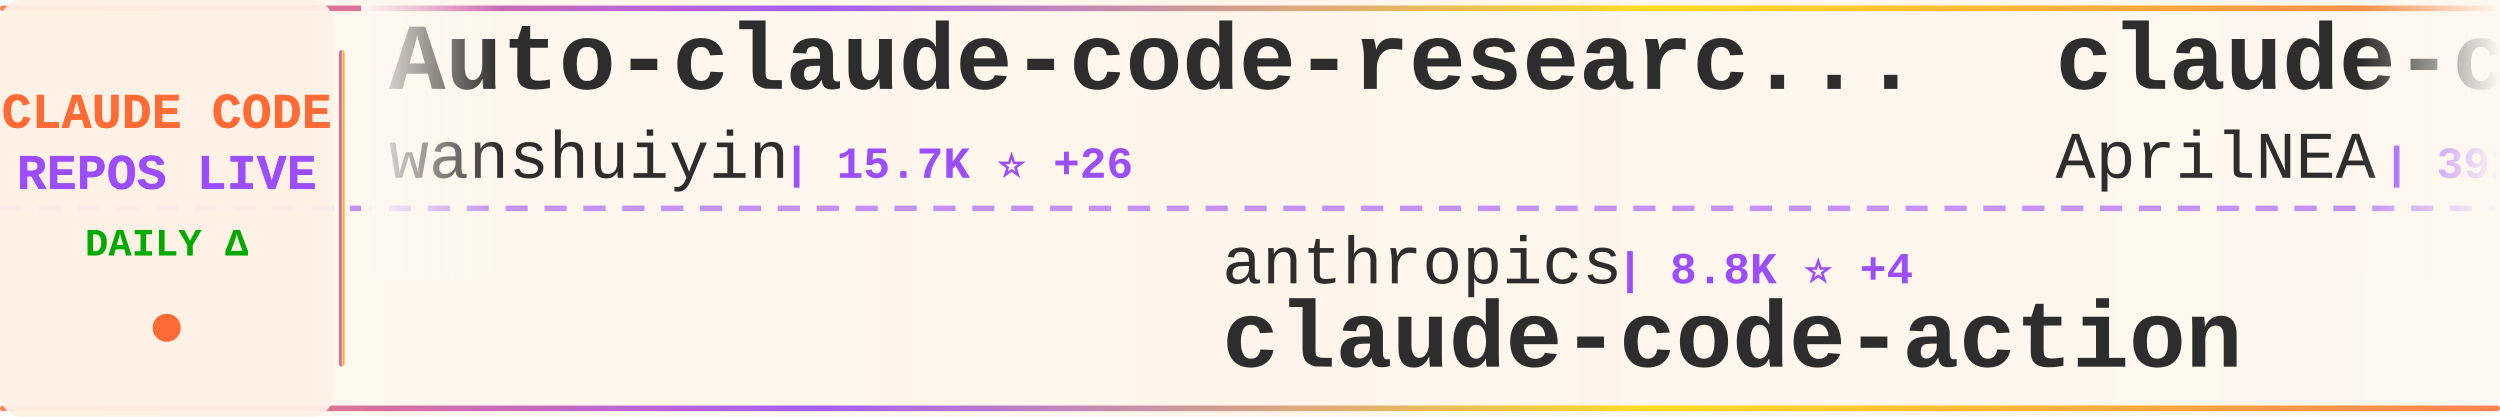
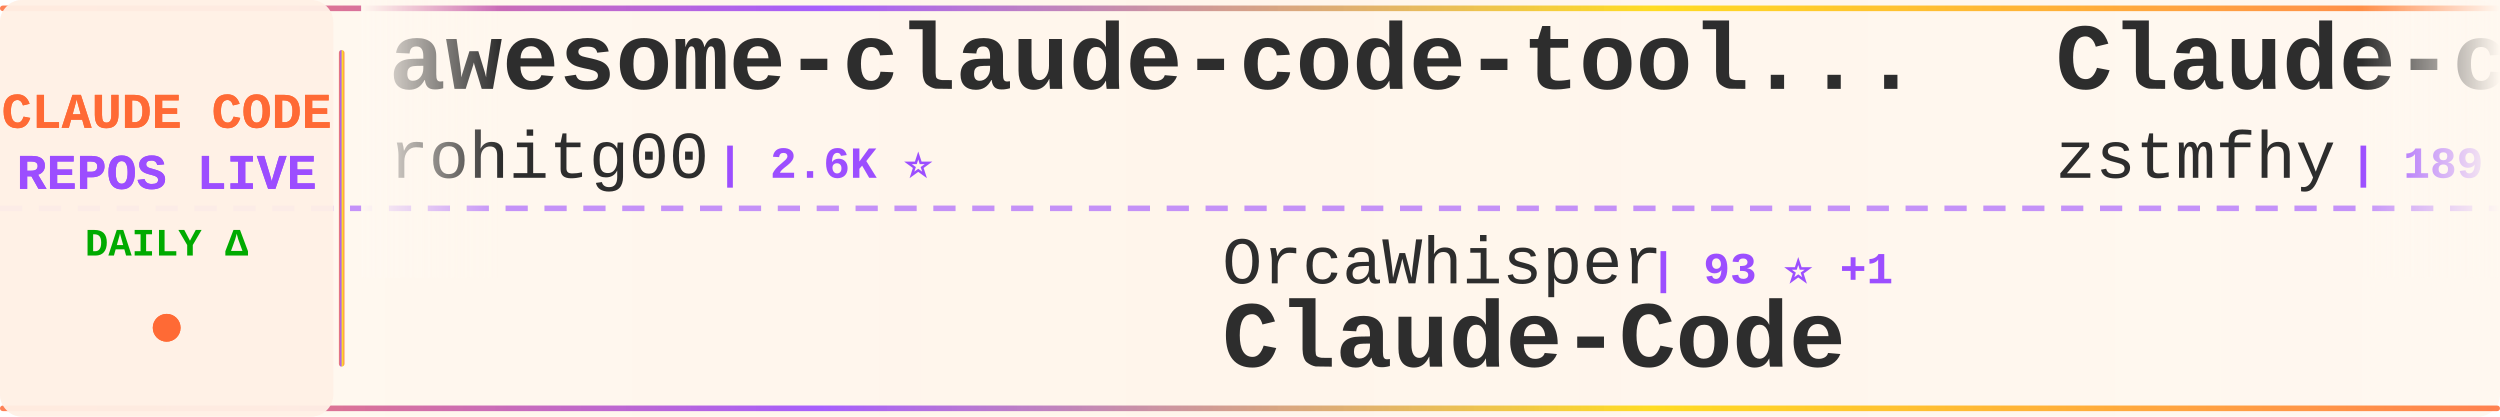
<svg xmlns="http://www.w3.org/2000/svg" width="900" height="150">
  <defs>
    <linearGradient id="tickerBg" x1="0%" y1="0%" x2="100%" y2="0%">
      <stop offset="0%" style="stop-color:#fff8f0;stop-opacity:0.98" />
      <stop offset="50%" style="stop-color:#fff5eb;stop-opacity:1" />
      <stop offset="100%" style="stop-color:#fff8f0;stop-opacity:0.98" />
    </linearGradient>
    <linearGradient id="borderGrad" x1="0%" y1="0%" x2="100%" y2="0%">
      <stop offset="0%" style="stop-color:#FF6B35;stop-opacity:0.85">
        <animate attributeName="stop-opacity" values="0.85;1;0.85" dur="2s" repeatCount="indefinite" />
      </stop>
      <stop offset="33%" style="stop-color:#9C4EFF;stop-opacity:0.9">
        <animate attributeName="stop-opacity" values="0.9;1;0.9" dur="2.2s" repeatCount="indefinite" />
      </stop>
      <stop offset="66%" style="stop-color:#FFD700;stop-opacity:0.85">
        <animate attributeName="stop-opacity" values="0.85;1;0.85" dur="1.8s" repeatCount="indefinite" />
      </stop>
      <stop offset="100%" style="stop-color:#FF6B35;stop-opacity:0.85">
        <animate attributeName="stop-opacity" values="0.85;1;0.85" dur="2s" repeatCount="indefinite" />
      </stop>
    </linearGradient>
    <filter id="textGlow">
      <feGaussianBlur stdDeviation="0.15" result="coloredBlur" />
      <feMerge>
        <feMergeNode in="coloredBlur" />
        <feMergeNode in="SourceGraphic" />
      </feMerge>
    </filter>
    <filter id="metricGlow">
      <feGaussianBlur stdDeviation="0.2" result="coloredBlur" />
      <feMerge>
        <feMergeNode in="coloredBlur" />
        <feMergeNode in="SourceGraphic" />
      </feMerge>
    </filter>
    <linearGradient id="leftFade" x1="0%" y1="0%" x2="100%" y2="0%">
      <stop offset="0%" style="stop-color:#fff8f0;stop-opacity:1" />
      <stop offset="100%" style="stop-color:#fff8f0;stop-opacity:0" />
    </linearGradient>
    <linearGradient id="rightFade" x1="0%" y1="0%" x2="100%" y2="0%">
      <stop offset="0%" style="stop-color:#fff8f0;stop-opacity:0" />
      <stop offset="100%" style="stop-color:#fff8f0;stop-opacity:1" />
    </linearGradient>
  </defs>
  <rect width="900" height="150" fill="url(#tickerBg)" rx="8" />
  <rect x="0" y="2" width="900" height="2" fill="url(#borderGrad)" rx="1" />
  <rect x="0" y="146" width="900" height="2" fill="url(#borderGrad)" rx="1" />
  <line x1="0" y1="75" x2="900" y2="75" stroke="#9C4EFF" stroke-width="2" stroke-dasharray="8 6" opacity="0.6" />
  <rect x="0" y="0" width="120" height="150" fill="#fff0e6" opacity="0.95" rx="8" />
  <text x="60" y="46" font-family="'Courier New', monospace" font-size="18" font-weight="bold" fill="#FF6B35" text-anchor="middle" filter="url(#textGlow)">
    CLAUDE CODE
  </text>
  <text x="60" y="68" font-family="'Courier New', monospace" font-size="18" font-weight="bold" fill="#9C4EFF" text-anchor="middle" filter="url(#textGlow)">
    REPOS LIVE
  </text>
  <text x="60" y="92" font-family="'Courier New', monospace" font-size="14" font-weight="bold" fill="#00aa00" text-anchor="middle">
    DAILY Δ
  </text>
  <circle cx="60" cy="118" r="5" fill="#FF6B35" filter="url(#metricGlow)">
    <animate attributeName="r" values="4;6;4" dur="1.5s" repeatCount="indefinite" />
    <animate attributeName="opacity" values="0.6;1;0.6" dur="1.5s" repeatCount="indefinite" />
  </circle>
  <rect x="122" y="18" width="2" height="114" fill="url(#borderGrad)" rx="1" />
  <clipPath id="tickerClip">
    <rect x="130" y="0" width="770" height="150" />
  </clipPath>
  <g clip-path="url(#tickerClip)">
    <g id="tickerItems">
      <animateTransform attributeName="transform" attributeType="XML" type="translate" from="0 0" to="-3000 0" dur="54s" repeatCount="indefinite" />
      <g transform="translate(0, 0)">
-         <text x="140" y="32" font-family="'Courier New', monospace" font-size="34" font-weight="bold" fill="#2d2d2d">Auto-claude-code-researc...</text>
-         <text x="140" y="64" font-family="'Courier New', monospace" font-size="24" font-weight="normal" fill="#2d2d2d" opacity="1.0">wanshuiyin</text>
-         <text x="282" y="64" font-family="'Courier New', monospace" font-size="16" font-weight="bold" fill="#9C4EFF"> | 15.7K ⭐ +26</text>
+         <text x="140" y="32" font-family="'Courier New', monospace" font-size="34" font-weight="bold" fill="#2d2d2d">awesome-claude-code-tool...</text>
+         <text x="140" y="64" font-family="'Courier New', monospace" font-size="24" font-weight="normal" fill="#2d2d2d" opacity="1.0">rohitg00</text>
+         <text x="258" y="64" font-family="'Courier New', monospace" font-size="16" font-weight="bold" fill="#9C4EFF"> | 2.6K ⭐</text>
      </g>
      <g transform="translate(300, 0)">
-         <text x="140" y="102" font-family="'Courier New', monospace" font-size="24" font-weight="normal" fill="#2d2d2d" opacity="1.0">anthropics</text>
-         <text x="282" y="102" font-family="'Courier New', monospace" font-size="16" font-weight="bold" fill="#9C4EFF"> | 8.8K ⭐ +4</text>
-         <text x="140" y="132" font-family="'Courier New', monospace" font-size="34" font-weight="bold" fill="#2d2d2d">claude-code-action</text>
+         <text x="140" y="102" font-family="'Courier New', monospace" font-size="24" font-weight="normal" fill="#2d2d2d" opacity="1.0">OrcaWhisper</text>
+         <text x="294" y="102" font-family="'Courier New', monospace" font-size="16" font-weight="bold" fill="#9C4EFF"> | 93 ⭐ +1</text>
+         <text x="140" y="132" font-family="'Courier New', monospace" font-size="34" font-weight="bold" fill="#2d2d2d">Claude-Code</text>
      </g>
      <g transform="translate(600, 0)">
-         <text x="140" y="32" font-family="'Courier New', monospace" font-size="34" font-weight="bold" fill="#2d2d2d">claude-code-source</text>
-         <text x="140" y="64" font-family="'Courier New', monospace" font-size="24" font-weight="normal" fill="#2d2d2d" opacity="1.0">AprilNEA</text>
-         <text x="258" y="64" font-family="'Courier New', monospace" font-size="16" font-weight="bold" fill="#9C4EFF"> | 392 ⭐</text>
+         <text x="140" y="32" font-family="'Courier New', monospace" font-size="34" font-weight="bold" fill="#2d2d2d">Claude-code</text>
+         <text x="140" y="64" font-family="'Courier New', monospace" font-size="24" font-weight="normal" fill="#2d2d2d" opacity="1.0">zstmfhy</text>
+         <text x="246" y="64" font-family="'Courier New', monospace" font-size="16" font-weight="bold" fill="#9C4EFF"> | 189 ⭐</text>
      </g>
      <g transform="translate(900, 0)">
-         <text x="140" y="102" font-family="'Courier New', monospace" font-size="24" font-weight="normal" fill="#2d2d2d" opacity="1.0">sugyan</text>
-         <text x="234" y="102" font-family="'Courier New', monospace" font-size="16" font-weight="bold" fill="#9C4EFF"> | 1.1K ⭐</text>
-         <text x="140" y="132" font-family="'Courier New', monospace" font-size="34" font-weight="bold" fill="#2d2d2d">claude-code-webui</text>
+         <text x="140" y="102" font-family="'Courier New', monospace" font-size="24" font-weight="normal" fill="#2d2d2d" opacity="1.0">Piebald-AI</text>
+         <text x="282" y="102" font-family="'Courier New', monospace" font-size="16" font-weight="bold" fill="#9C4EFF"> | 12.6K ⭐ +3</text>
+         <text x="140" y="132" font-family="'Courier New', monospace" font-size="34" font-weight="bold" fill="#2d2d2d">claude-code-system-promp...</text>
      </g>
      <g transform="translate(1200, 0)">
-         <text x="140" y="32" font-family="'Courier New', monospace" font-size="34" font-weight="bold" fill="#2d2d2d">claude-code-from-source</text>
-         <text x="140" y="64" font-family="'Courier New', monospace" font-size="24" font-weight="normal" fill="#2d2d2d" opacity="1.0">alejandrobalderas</text>
-         <text x="366" y="64" font-family="'Courier New', monospace" font-size="16" font-weight="bold" fill="#9C4EFF"> | 2.8K ⭐ +3</text>
+         <text x="140" y="32" font-family="'Courier New', monospace" font-size="34" font-weight="bold" fill="#2d2d2d">Dive-into-Claude-Code</text>
+         <text x="140" y="64" font-family="'Courier New', monospace" font-size="24" font-weight="normal" fill="#2d2d2d" opacity="1.0">VILA-Lab</text>
+         <text x="258" y="64" font-family="'Courier New', monospace" font-size="16" font-weight="bold" fill="#9C4EFF"> | 2.1K ⭐ -1</text>
      </g>
      <g transform="translate(1500, 0)">
-         <text x="140" y="102" font-family="'Courier New', monospace" font-size="24" font-weight="normal" fill="#2d2d2d" opacity="1.0">pedrohcgs</text>
-         <text x="270" y="102" font-family="'Courier New', monospace" font-size="16" font-weight="bold" fill="#9C4EFF"> | 1.6K ⭐</text>
-         <text x="140" y="132" font-family="'Courier New', monospace" font-size="34" font-weight="bold" fill="#2d2d2d">claude-code-my-workflow</text>
+         <text x="140" y="102" font-family="'Courier New', monospace" font-size="24" font-weight="normal" fill="#2d2d2d" opacity="1.0">ghuntley</text>
+         <text x="258" y="102" font-family="'Courier New', monospace" font-size="16" font-weight="bold" fill="#9C4EFF"> | 990 ⭐</text>
+         <text x="140" y="132" font-family="'Courier New', monospace" font-size="34" font-weight="bold" fill="#2d2d2d">claude-code-source-code-...</text>
      </g>
      <g transform="translate(1800, 0)">
-         <text x="140" y="32" font-family="'Courier New', monospace" font-size="34" font-weight="bold" fill="#2d2d2d">how-claude-code-works</text>
-         <text x="140" y="64" font-family="'Courier New', monospace" font-size="24" font-weight="normal" fill="#2d2d2d" opacity="1.0">Windy3f3f3f3f</text>
-         <text x="318" y="64" font-family="'Courier New', monospace" font-size="16" font-weight="bold" fill="#9C4EFF"> | 3.6K ⭐ +2</text>
+         <text x="140" y="32" font-family="'Courier New', monospace" font-size="34" font-weight="bold" fill="#2d2d2d">claude-code-rev</text>
+         <text x="140" y="64" font-family="'Courier New', monospace" font-size="24" font-weight="normal" fill="#2d2d2d" opacity="1.0">oboard</text>
+         <text x="234" y="64" font-family="'Courier New', monospace" font-size="16" font-weight="bold" fill="#9C4EFF"> | 3.3K ⭐</text>
      </g>
      <g transform="translate(2100, 0)">
-         <text x="140" y="102" font-family="'Courier New', monospace" font-size="24" font-weight="normal" fill="#2d2d2d" opacity="1.0">WorldFlowAI</text>
-         <text x="294" y="102" font-family="'Courier New', monospace" font-size="16" font-weight="bold" fill="#9C4EFF"> | 2.0K ⭐ +10</text>
-         <text x="140" y="132" font-family="'Courier New', monospace" font-size="34" font-weight="bold" fill="#2d2d2d">everything-claude-code</text>
+         <text x="140" y="102" font-family="'Courier New', monospace" font-size="24" font-weight="normal" fill="#2d2d2d" opacity="1.0">Alishahryar1</text>
+         <text x="306" y="102" font-family="'Courier New', monospace" font-size="16" font-weight="bold" fill="#9C4EFF"> | 52.9K ⭐ +48</text>
+         <text x="140" y="132" font-family="'Courier New', monospace" font-size="34" font-weight="bold" fill="#2d2d2d">free-claude-code</text>
      </g>
      <g transform="translate(2400, 0)">
-         <text x="140" y="32" font-family="'Courier New', monospace" font-size="34" font-weight="bold" fill="#2d2d2d">claude-code-book</text>
-         <text x="140" y="64" font-family="'Courier New', monospace" font-size="24" font-weight="normal" fill="#2d2d2d" opacity="1.0">lintsinghua</text>
-         <text x="294" y="64" font-family="'Courier New', monospace" font-size="16" font-weight="bold" fill="#9C4EFF"> | 4.2K ⭐ +4</text>
+         <text x="140" y="32" font-family="'Courier New', monospace" font-size="34" font-weight="bold" fill="#2d2d2d">claude-code-showcase</text>
+         <text x="140" y="64" font-family="'Courier New', monospace" font-size="24" font-weight="normal" fill="#2d2d2d" opacity="1.0">ChrisWiles</text>
+         <text x="282" y="64" font-family="'Courier New', monospace" font-size="16" font-weight="bold" fill="#9C4EFF"> | 6.1K ⭐ +1</text>
      </g>
      <g transform="translate(2700, 0)">
-         <text x="140" y="102" font-family="'Courier New', monospace" font-size="24" font-weight="normal" fill="#2d2d2d" opacity="1.0">feiskyer</text>
-         <text x="258" y="102" font-family="'Courier New', monospace" font-size="16" font-weight="bold" fill="#9C4EFF"> | 1.6K ⭐ +1</text>
-         <text x="140" y="132" font-family="'Courier New', monospace" font-size="34" font-weight="bold" fill="#2d2d2d">claude-code-settings</text>
+         <text x="140" y="102" font-family="'Courier New', monospace" font-size="24" font-weight="normal" fill="#2d2d2d" opacity="1.0">nicedreamzapp</text>
+         <text x="318" y="102" font-family="'Courier New', monospace" font-size="16" font-weight="bold" fill="#9C4EFF"> | 3.3K ⭐</text>
+         <text x="140" y="132" font-family="'Courier New', monospace" font-size="34" font-weight="bold" fill="#2d2d2d">claude-code-local</text>
      </g>
      <g transform="translate(3000, 0)">
-         <text x="140" y="32" font-family="'Courier New', monospace" font-size="34" font-weight="bold" fill="#2d2d2d">Auto-claude-code-researc...</text>
-         <text x="140" y="64" font-family="'Courier New', monospace" font-size="24" font-weight="normal" fill="#2d2d2d" opacity="1.0">wanshuiyin</text>
-         <text x="282" y="64" font-family="'Courier New', monospace" font-size="16" font-weight="bold" fill="#9C4EFF"> | 15.7K ⭐ +26</text>
+         <text x="140" y="32" font-family="'Courier New', monospace" font-size="34" font-weight="bold" fill="#2d2d2d">awesome-claude-code-tool...</text>
+         <text x="140" y="64" font-family="'Courier New', monospace" font-size="24" font-weight="normal" fill="#2d2d2d" opacity="1.0">rohitg00</text>
+         <text x="258" y="64" font-family="'Courier New', monospace" font-size="16" font-weight="bold" fill="#9C4EFF"> | 2.6K ⭐</text>
      </g>
      <g transform="translate(3300, 0)">
-         <text x="140" y="102" font-family="'Courier New', monospace" font-size="24" font-weight="normal" fill="#2d2d2d" opacity="1.0">anthropics</text>
-         <text x="282" y="102" font-family="'Courier New', monospace" font-size="16" font-weight="bold" fill="#9C4EFF"> | 8.8K ⭐ +4</text>
-         <text x="140" y="132" font-family="'Courier New', monospace" font-size="34" font-weight="bold" fill="#2d2d2d">claude-code-action</text>
+         <text x="140" y="102" font-family="'Courier New', monospace" font-size="24" font-weight="normal" fill="#2d2d2d" opacity="1.0">OrcaWhisper</text>
+         <text x="294" y="102" font-family="'Courier New', monospace" font-size="16" font-weight="bold" fill="#9C4EFF"> | 93 ⭐ +1</text>
+         <text x="140" y="132" font-family="'Courier New', monospace" font-size="34" font-weight="bold" fill="#2d2d2d">Claude-Code</text>
      </g>
      <g transform="translate(3600, 0)">
-         <text x="140" y="32" font-family="'Courier New', monospace" font-size="34" font-weight="bold" fill="#2d2d2d">claude-code-source</text>
-         <text x="140" y="64" font-family="'Courier New', monospace" font-size="24" font-weight="normal" fill="#2d2d2d" opacity="1.0">AprilNEA</text>
-         <text x="258" y="64" font-family="'Courier New', monospace" font-size="16" font-weight="bold" fill="#9C4EFF"> | 392 ⭐</text>
+         <text x="140" y="32" font-family="'Courier New', monospace" font-size="34" font-weight="bold" fill="#2d2d2d">Claude-code</text>
+         <text x="140" y="64" font-family="'Courier New', monospace" font-size="24" font-weight="normal" fill="#2d2d2d" opacity="1.0">zstmfhy</text>
+         <text x="246" y="64" font-family="'Courier New', monospace" font-size="16" font-weight="bold" fill="#9C4EFF"> | 189 ⭐</text>
      </g>
      <g transform="translate(3900, 0)">
-         <text x="140" y="102" font-family="'Courier New', monospace" font-size="24" font-weight="normal" fill="#2d2d2d" opacity="1.0">sugyan</text>
-         <text x="234" y="102" font-family="'Courier New', monospace" font-size="16" font-weight="bold" fill="#9C4EFF"> | 1.1K ⭐</text>
-         <text x="140" y="132" font-family="'Courier New', monospace" font-size="34" font-weight="bold" fill="#2d2d2d">claude-code-webui</text>
+         <text x="140" y="102" font-family="'Courier New', monospace" font-size="24" font-weight="normal" fill="#2d2d2d" opacity="1.0">Piebald-AI</text>
+         <text x="282" y="102" font-family="'Courier New', monospace" font-size="16" font-weight="bold" fill="#9C4EFF"> | 12.6K ⭐ +3</text>
+         <text x="140" y="132" font-family="'Courier New', monospace" font-size="34" font-weight="bold" fill="#2d2d2d">claude-code-system-promp...</text>
      </g>
    </g>
  </g>
  <rect x="130" y="0" width="50" height="100" fill="url(#leftFade)" />
  <rect x="850" y="0" width="50" height="100" fill="url(#rightFade)" />
</svg>
